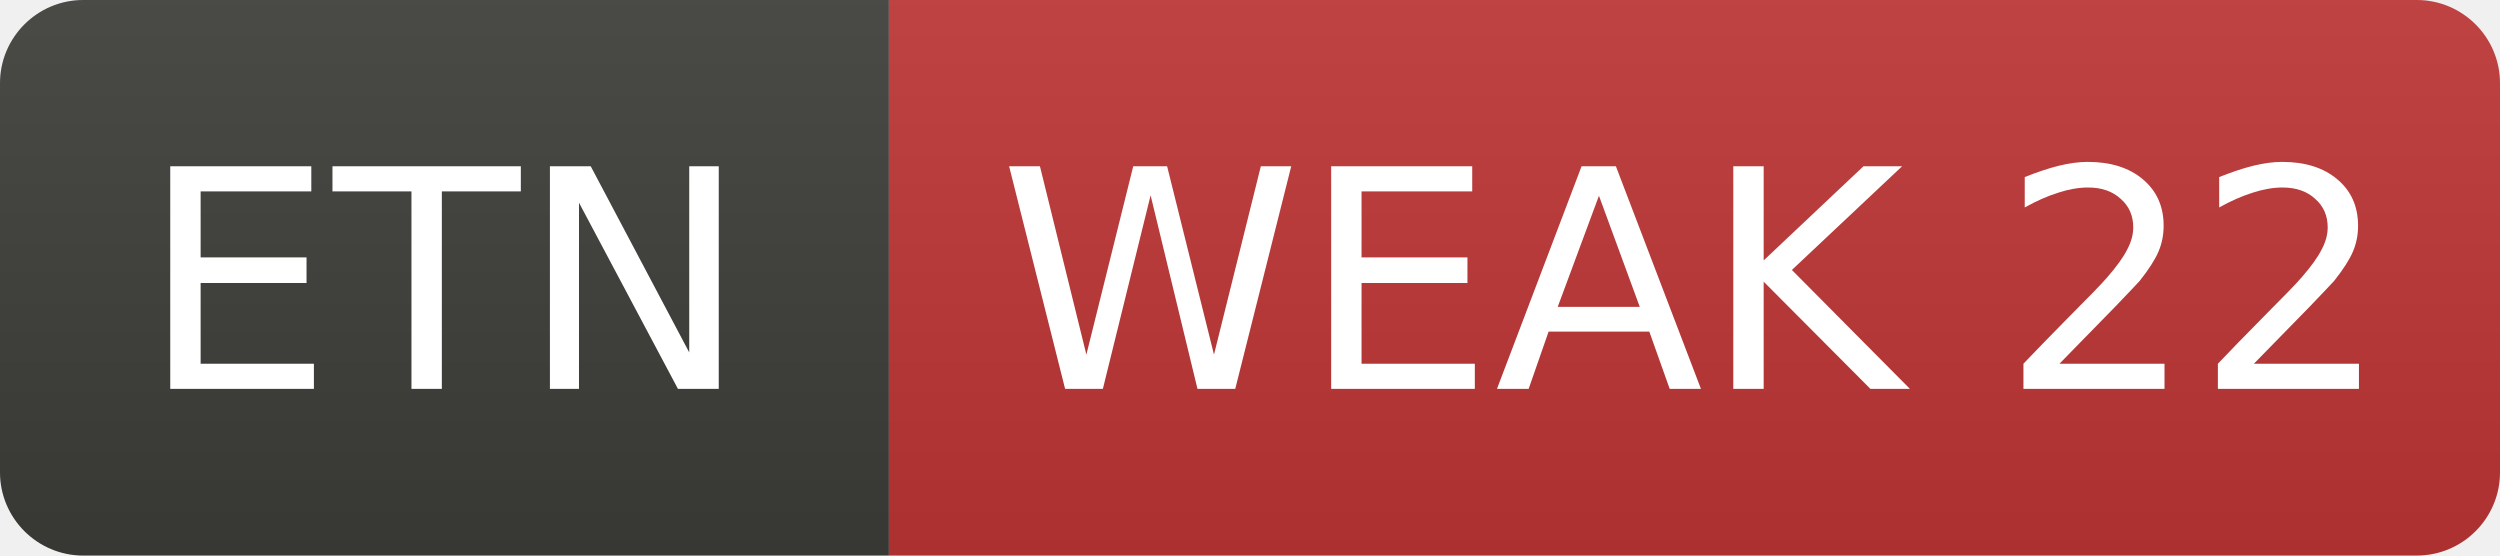
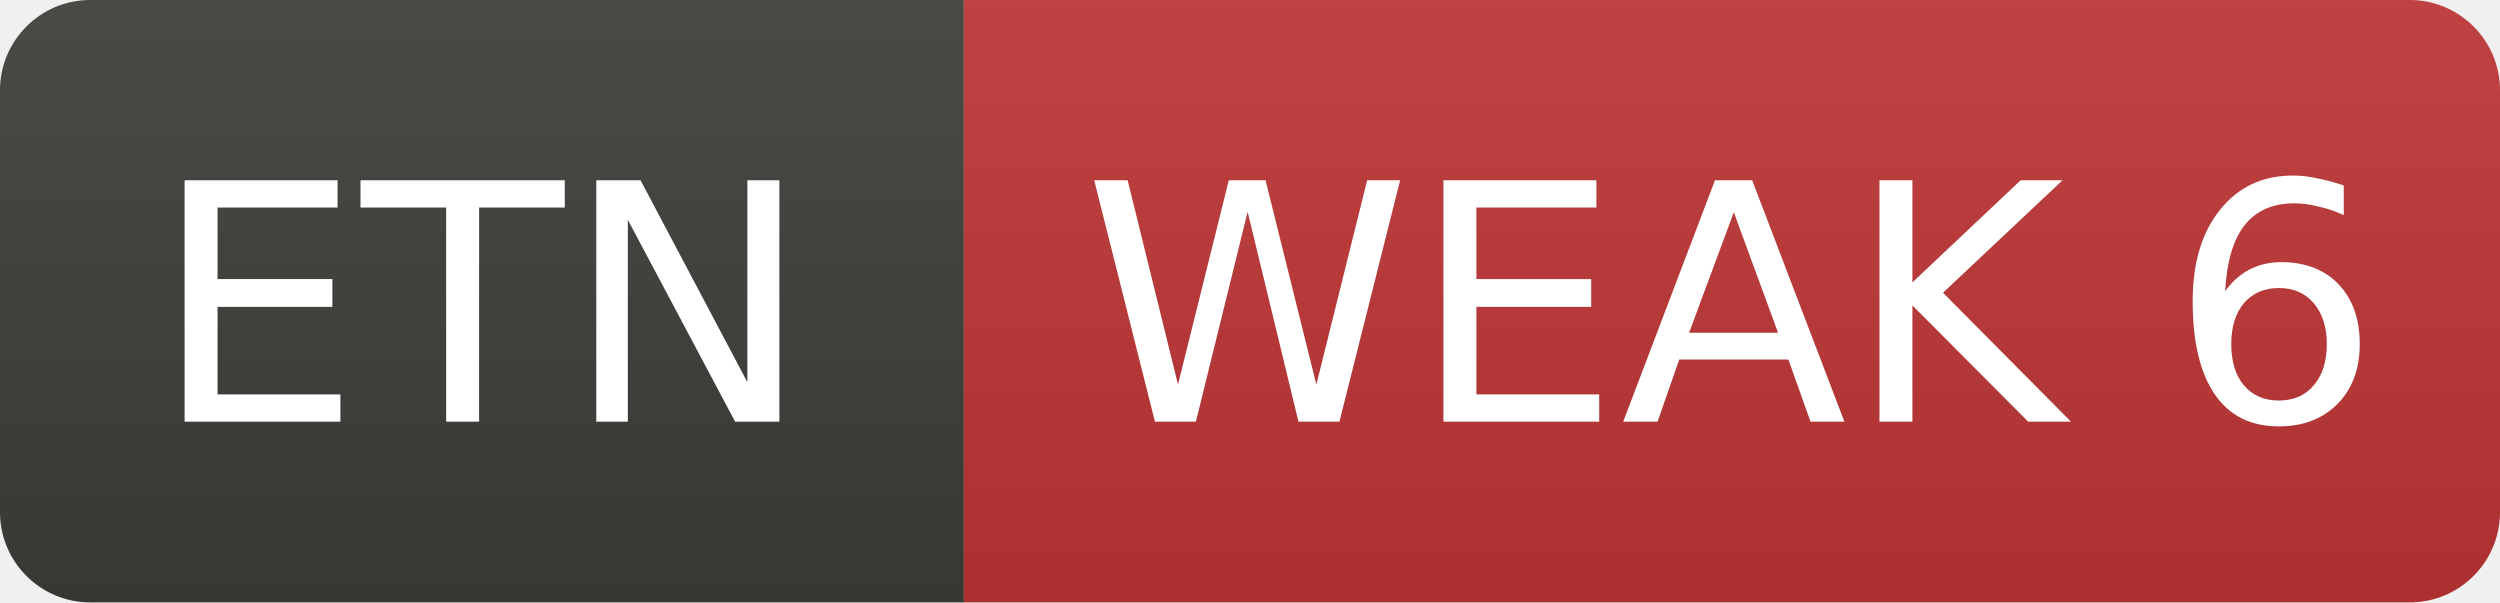
- <svg xmlns="http://www.w3.org/2000/svg" width="90" height="20" role="img" aria-label="ETN: WEAK 22">
+ <svg xmlns="http://www.w3.org/2000/svg" width="83" height="20" role="img" aria-label="ETN: WEAK 6">
  <linearGradient id="s" x2="0" y2="100%">
    <stop offset="0" stop-color="#bbb" stop-opacity=".1" />
    <stop offset="1" stop-opacity=".1" />
  </linearGradient>
  <clipPath id="r">
-     <rect width="90" height="20" rx="3" fill="#fff" />
+     <rect width="83" height="20" rx="3" fill="#fff" />
  </clipPath>
  <g clip-path="url(#r)">
    <rect width="32" height="20" fill="#3d3d3a" />
-     <rect x="32" width="58" height="20" fill="#c03636" />
-     <rect width="90" height="20" fill="url(#s)" />
+     <rect x="32" width="51" height="20" fill="#c03636" />
+     <rect width="83" height="20" fill="url(#s)" />
  </g>
  <g fill="#fff" text-anchor="middle" font-family="Verdana,Geneva,DejaVu Sans,sans-serif" font-size="11">
    <text x="16.0" y="14">ETN</text>
-     <text x="61.0" y="14">WEAK 22</text>
+     <text x="57.5" y="14">WEAK 6</text>
  </g>
</svg>
